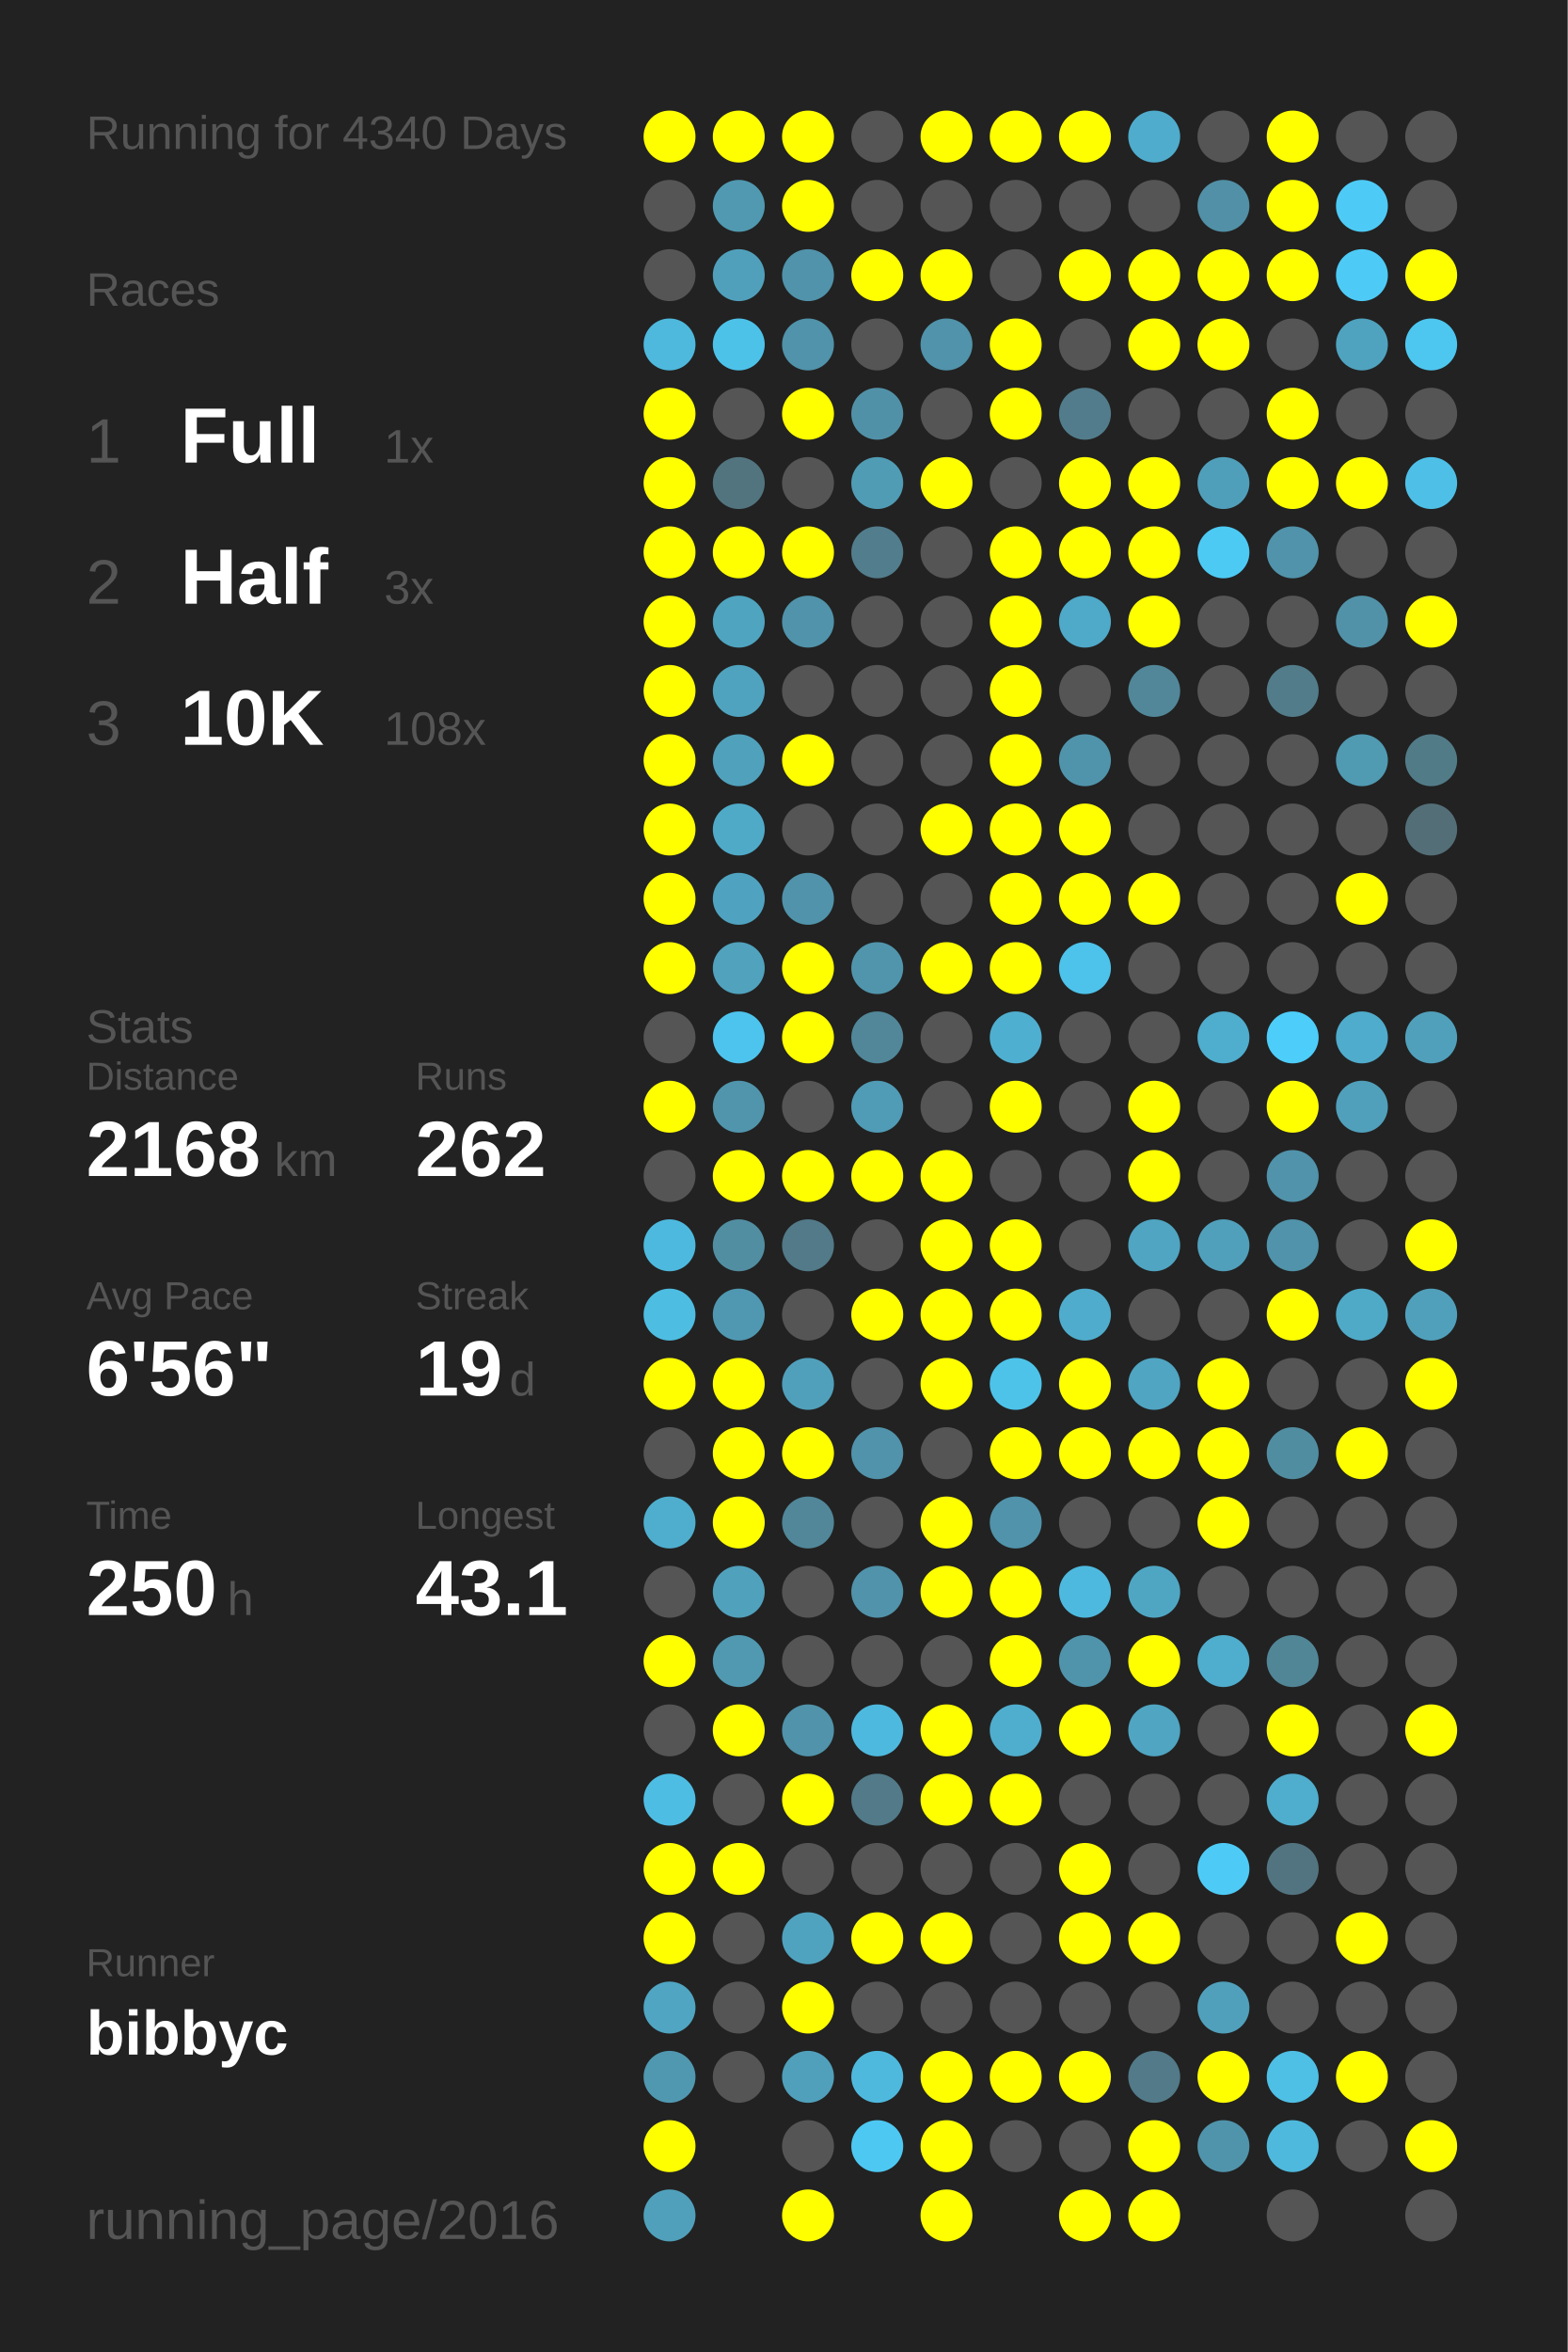
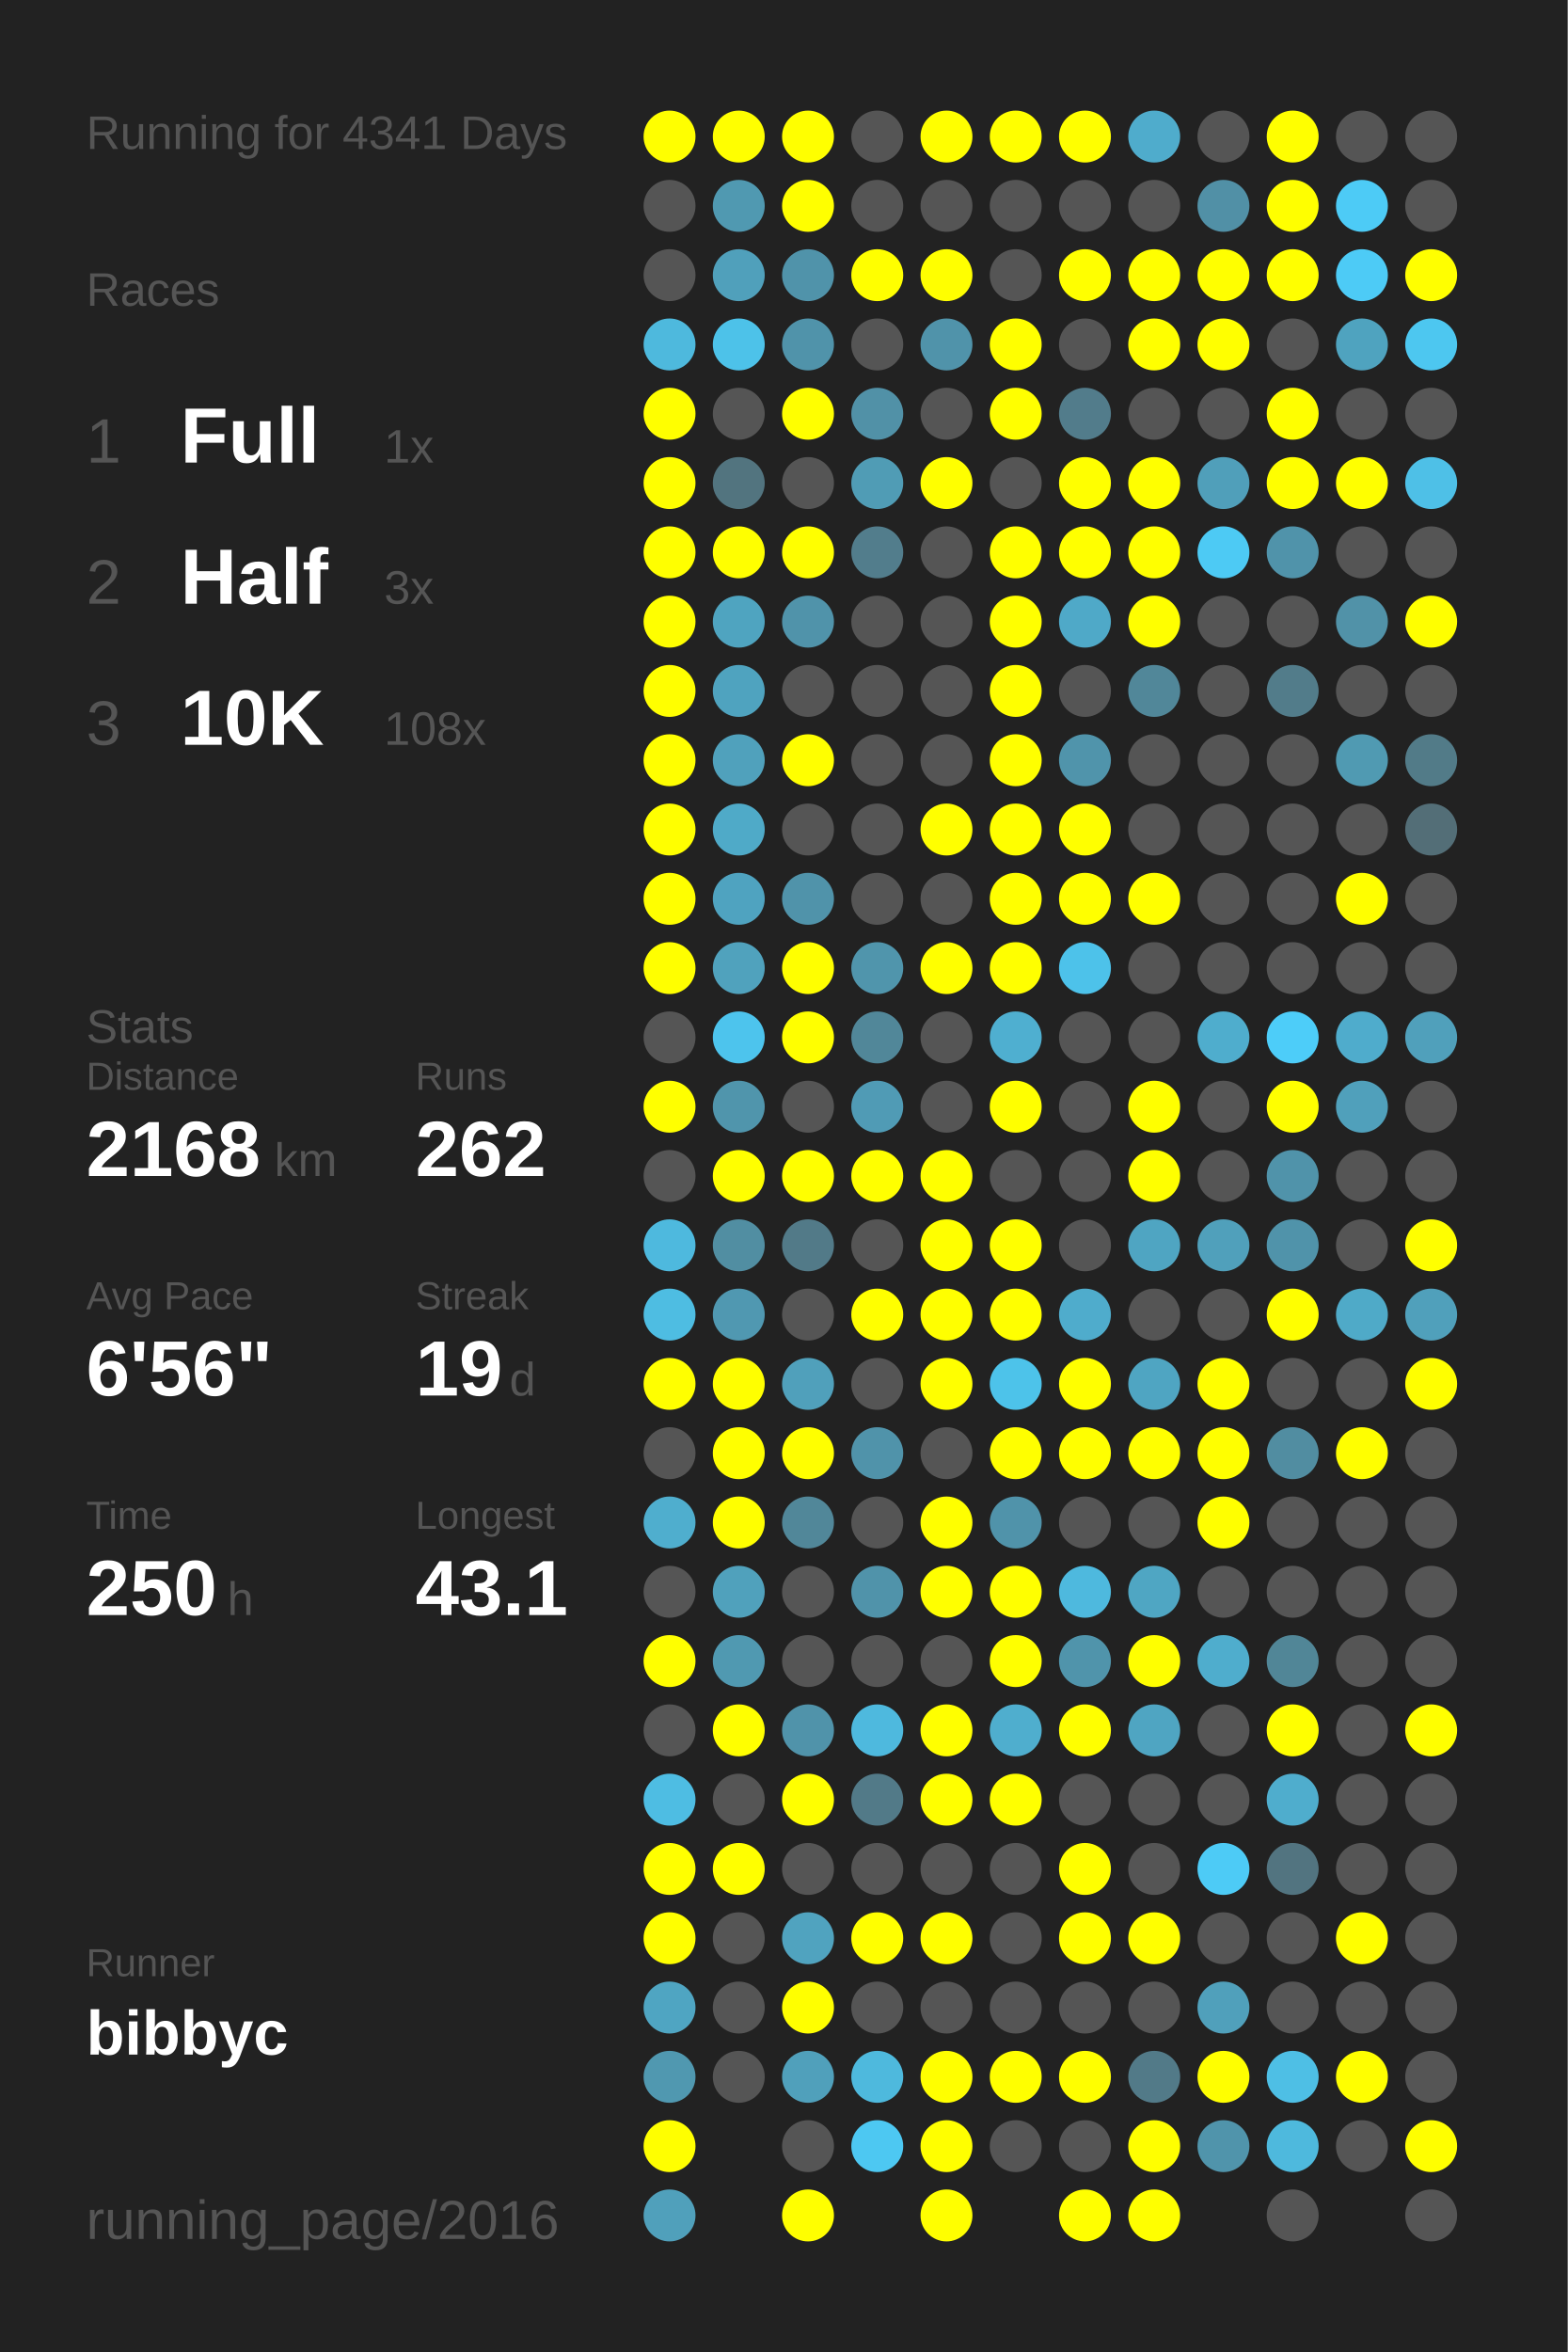
<svg xmlns="http://www.w3.org/2000/svg" baseProfile="full" height="300mm" version="1.1" viewBox="0,0,200,300" width="200mm">
  <defs />
  <rect fill="#222222" height="300" width="200" x="0" y="0" />
-   <text fill="#555555" style="font-size:6px; font-family:Arial;" x="11" y="19">Running for 4340 Days</text>
+   <text fill="#555555" style="font-size:6px; font-family:Arial;" x="11" y="19">Running for 4341 Days</text>
  <text fill="#555555" style="font-size:6px; font-family:Arial;" x="11" y="39">Races</text>
  <text fill="#555555" style="font-size:8px; font-family:Arial;" x="11" y="59">1</text>
  <text fill="#FFFFFF" style="font-size:10px; font-family:Arial; font-weight:bold;" x="23" y="59">Full</text>
  <text fill="#555555" style="font-size:6px; font-family:Arial;" x="49" y="59">1x</text>
  <text fill="#555555" style="font-size:8px; font-family:Arial;" x="11" y="77">2</text>
  <text fill="#FFFFFF" style="font-size:10px; font-family:Arial; font-weight:bold;" x="23" y="77">Half</text>
  <text fill="#555555" style="font-size:6px; font-family:Arial;" x="49" y="77">3x</text>
  <text fill="#555555" style="font-size:8px; font-family:Arial;" x="11" y="95">3</text>
  <text fill="#FFFFFF" style="font-size:10px; font-family:Arial; font-weight:bold;" x="23" y="95">10K</text>
  <text fill="#555555" style="font-size:6px; font-family:Arial;" x="49" y="95">108x</text>
  <text fill="#555555" style="font-size:6px; font-family:Arial;" x="11" y="133">Stats</text>
  <text fill="#555555" style="font-size:5px; font-family:Arial;" x="11" y="139">Distance</text>
  <text fill="#FFFFFF" style="font-size:10px; font-family:Arial; font-weight:bold;" x="11" y="150">2168</text>
  <text fill="#555555" style="font-size:6px; font-family:Arial;" x="35" y="150">km</text>
  <text fill="#555555" style="font-size:5px; font-family:Arial;" x="53" y="139">Runs</text>
  <text fill="#FFFFFF" style="font-size:10px; font-family:Arial; font-weight:bold;" x="53" y="150">262</text>
  <text fill="#555555" style="font-size:5px; font-family:Arial;" x="11" y="167">Avg Pace</text>
  <text fill="#FFFFFF" style="font-size:10px; font-family:Arial; font-weight:bold;" x="11" y="178">6'56"</text>
  <text fill="#555555" style="font-size:5px; font-family:Arial;" x="53" y="167">Streak</text>
  <text fill="#FFFFFF" style="font-size:10px; font-family:Arial; font-weight:bold;" x="53" y="178">19</text>
  <text fill="#555555" style="font-size:6px; font-family:Arial;" x="65" y="178">d</text>
  <text fill="#555555" style="font-size:5px; font-family:Arial;" x="11" y="195">Time</text>
  <text fill="#FFFFFF" style="font-size:10px; font-family:Arial; font-weight:bold;" x="11" y="206">250</text>
  <text fill="#555555" style="font-size:6px; font-family:Arial;" x="29" y="206">h</text>
  <text fill="#555555" style="font-size:5px; font-family:Arial;" x="53" y="195">Longest</text>
  <text fill="#FFFFFF" style="font-size:10px; font-family:Arial; font-weight:bold;" x="53" y="206">43.1</text>
  <text fill="#555555" style="font-size:5px; font-family:Arial;" x="11" y="252.065">Runner</text>
  <text fill="#FFFFFF" style="font-size:8px; font-family:Arial; font-weight:bold;" x="11" y="262.065">bibbyc</text>
  <text fill="#555555" style="font-size:7px; font-family:Arial;" x="11" y="285.581">running_page/2016</text>
  <circle cx="85.417" cy="17.419" fill="#FFFF00" r="3.312" />
  <circle cx="85.417" cy="26.258" fill="#555555" r="3.312" />
  <circle cx="85.417" cy="35.097" fill="#555555" r="3.312" />
  <circle cx="85.417" cy="43.935" fill="#4eb9dd" r="3.312" />
  <circle cx="85.417" cy="52.774" fill="#FFFF00" r="3.312" />
  <circle cx="85.417" cy="61.613" fill="#FFFF00" r="3.312" />
  <circle cx="85.417" cy="70.452" fill="#FFFF00" r="3.312" />
  <circle cx="85.417" cy="79.29" fill="#FFFF00" r="3.312" />
  <circle cx="85.417" cy="88.129" fill="#FFFF00" r="3.312" />
  <circle cx="85.417" cy="96.968" fill="#FFFF00" r="3.312" />
  <circle cx="85.417" cy="105.806" fill="#FFFF00" r="3.312" />
  <circle cx="85.417" cy="114.645" fill="#FFFF00" r="3.312" />
  <circle cx="85.417" cy="123.484" fill="#FFFF00" r="3.312" />
  <circle cx="85.417" cy="132.323" fill="#555555" r="3.312" />
  <circle cx="85.417" cy="141.161" fill="#FFFF00" r="3.312" />
  <circle cx="85.417" cy="150" fill="#555555" r="3.312" />
  <circle cx="85.417" cy="158.839" fill="#4eb9de" r="3.312" />
  <circle cx="85.417" cy="167.677" fill="#4ebde2" r="3.312" />
  <circle cx="85.417" cy="176.516" fill="#FFFF00" r="3.312" />
  <circle cx="85.417" cy="185.355" fill="#555555" r="3.312" />
  <circle cx="85.417" cy="194.194" fill="#4faece" r="3.312" />
  <circle cx="85.417" cy="203.032" fill="#555555" r="3.312" />
  <circle cx="85.417" cy="211.871" fill="#FFFF00" r="3.312" />
  <circle cx="85.417" cy="220.71" fill="#555555" r="3.312" />
  <circle cx="85.417" cy="229.548" fill="#4ebde3" r="3.312" />
  <circle cx="85.417" cy="238.387" fill="#FFFF00" r="3.312" />
  <circle cx="85.417" cy="247.226" fill="#FFFF00" r="3.312" />
  <circle cx="85.417" cy="256.065" fill="#4fa5c2" r="3.312" />
  <circle cx="85.417" cy="264.903" fill="#5098b0" r="3.312" />
  <circle cx="85.417" cy="273.742" fill="#FFFF00" r="3.312" />
  <circle cx="85.417" cy="282.581" fill="#50a0bb" r="3.312" />
  <circle cx="94.25" cy="17.419" fill="#FFFF00" r="3.312" />
  <circle cx="94.25" cy="26.258" fill="#5099b1" r="3.312" />
  <circle cx="94.25" cy="35.097" fill="#50a0bb" r="3.312" />
  <circle cx="94.25" cy="43.935" fill="#4dc2e9" r="3.312" />
  <circle cx="94.25" cy="52.774" fill="#555555" r="3.312" />
  <circle cx="94.25" cy="61.613" fill="#52747f" r="3.312" />
  <circle cx="94.25" cy="70.452" fill="#FFFF00" r="3.312" />
  <circle cx="94.25" cy="79.29" fill="#4fa4c0" r="3.312" />
  <circle cx="94.25" cy="88.129" fill="#4fa3bf" r="3.312" />
  <circle cx="94.25" cy="96.968" fill="#50a1bc" r="3.312" />
  <circle cx="94.25" cy="105.806" fill="#4faac8" r="3.312" />
  <circle cx="94.25" cy="114.645" fill="#4fa3c0" r="3.312" />
  <circle cx="94.25" cy="123.484" fill="#50a2bd" r="3.312" />
  <circle cx="94.25" cy="132.323" fill="#4dc4ed" r="3.312" />
  <circle cx="94.25" cy="141.161" fill="#5095ac" r="3.312" />
  <circle cx="94.25" cy="150" fill="#FFFF00" r="3.312" />
  <circle cx="94.25" cy="158.839" fill="#518ea2" r="3.312" />
  <circle cx="94.25" cy="167.677" fill="#5098b1" r="3.312" />
  <circle cx="94.25" cy="176.516" fill="#FFFF00" r="3.312" />
  <circle cx="94.25" cy="185.355" fill="#FFFF00" r="3.312" />
  <circle cx="94.25" cy="194.194" fill="#FFFF00" r="3.312" />
  <circle cx="94.25" cy="203.032" fill="#50a1bc" r="3.312" />
  <circle cx="94.25" cy="211.871" fill="#5099b1" r="3.312" />
  <circle cx="94.25" cy="220.71" fill="#FFFF00" r="3.312" />
  <circle cx="94.25" cy="229.548" fill="#555555" r="3.312" />
  <circle cx="94.25" cy="238.387" fill="#FFFF00" r="3.312" />
  <circle cx="94.25" cy="247.226" fill="#555555" r="3.312" />
  <circle cx="94.25" cy="256.065" fill="#555555" r="3.312" />
  <circle cx="94.25" cy="264.903" fill="#555555" r="3.312" />
  <circle cx="103.083" cy="17.419" fill="#FFFF00" r="3.312" />
  <circle cx="103.083" cy="26.258" fill="#FFFF00" r="3.312" />
  <circle cx="103.083" cy="35.097" fill="#5093aa" r="3.312" />
  <circle cx="103.083" cy="43.935" fill="#5093aa" r="3.312" />
  <circle cx="103.083" cy="52.774" fill="#FFFF00" r="3.312" />
  <circle cx="103.083" cy="61.613" fill="#555555" r="3.312" />
  <circle cx="103.083" cy="70.452" fill="#FFFF00" r="3.312" />
  <circle cx="103.083" cy="79.29" fill="#5093aa" r="3.312" />
  <circle cx="103.083" cy="88.129" fill="#555555" r="3.312" />
  <circle cx="103.083" cy="96.968" fill="#FFFF00" r="3.312" />
  <circle cx="103.083" cy="105.806" fill="#555555" r="3.312" />
  <circle cx="103.083" cy="114.645" fill="#5093aa" r="3.312" />
  <circle cx="103.083" cy="123.484" fill="#FFFF00" r="3.312" />
  <circle cx="103.083" cy="132.323" fill="#FFFF00" r="3.312" />
  <circle cx="103.083" cy="141.161" fill="#555555" r="3.312" />
  <circle cx="103.083" cy="150" fill="#FFFF00" r="3.312" />
  <circle cx="103.083" cy="158.839" fill="#527a88" r="3.312" />
  <circle cx="103.083" cy="167.677" fill="#555555" r="3.312" />
  <circle cx="103.083" cy="176.516" fill="#50a0bb" r="3.312" />
  <circle cx="103.083" cy="185.355" fill="#FFFF00" r="3.312" />
  <circle cx="103.083" cy="194.194" fill="#518799" r="3.312" />
  <circle cx="103.083" cy="203.032" fill="#555555" r="3.312" />
  <circle cx="103.083" cy="211.871" fill="#555555" r="3.312" />
  <circle cx="103.083" cy="220.71" fill="#5093aa" r="3.312" />
  <circle cx="103.083" cy="229.548" fill="#FFFF00" r="3.312" />
  <circle cx="103.083" cy="238.387" fill="#555555" r="3.312" />
  <circle cx="103.083" cy="247.226" fill="#50a3bf" r="3.312" />
  <circle cx="103.083" cy="256.065" fill="#FFFF00" r="3.312" />
  <circle cx="103.083" cy="264.903" fill="#50a0bb" r="3.312" />
  <circle cx="103.083" cy="273.742" fill="#555555" r="3.312" />
  <circle cx="103.083" cy="282.581" fill="#FFFF00" r="3.312" />
  <circle cx="111.917" cy="17.419" fill="#555555" r="3.312" />
  <circle cx="111.917" cy="26.258" fill="#555555" r="3.312" />
  <circle cx="111.917" cy="35.097" fill="#FFFF00" r="3.312" />
  <circle cx="111.917" cy="43.935" fill="#555555" r="3.312" />
  <circle cx="111.917" cy="52.774" fill="#5191a7" r="3.312" />
  <circle cx="111.917" cy="61.613" fill="#509cb5" r="3.312" />
  <circle cx="111.917" cy="70.452" fill="#527d8c" r="3.312" />
  <circle cx="111.917" cy="79.29" fill="#555555" r="3.312" />
  <circle cx="111.917" cy="88.129" fill="#555555" r="3.312" />
  <circle cx="111.917" cy="96.968" fill="#555555" r="3.312" />
  <circle cx="111.917" cy="105.806" fill="#555555" r="3.312" />
  <circle cx="111.917" cy="114.645" fill="#555555" r="3.312" />
  <circle cx="111.917" cy="123.484" fill="#5095ac" r="3.312" />
  <circle cx="111.917" cy="132.323" fill="#518799" r="3.312" />
  <circle cx="111.917" cy="141.161" fill="#509bb5" r="3.312" />
  <circle cx="111.917" cy="150" fill="#FFFF00" r="3.312" />
  <circle cx="111.917" cy="158.839" fill="#555555" r="3.312" />
  <circle cx="111.917" cy="167.677" fill="#FFFF00" r="3.312" />
  <circle cx="111.917" cy="176.516" fill="#555555" r="3.312" />
  <circle cx="111.917" cy="185.355" fill="#5093aa" r="3.312" />
  <circle cx="111.917" cy="194.194" fill="#555555" r="3.312" />
  <circle cx="111.917" cy="203.032" fill="#5093aa" r="3.312" />
  <circle cx="111.917" cy="211.871" fill="#555555" r="3.312" />
  <circle cx="111.917" cy="220.71" fill="#4eb9de" r="3.312" />
  <circle cx="111.917" cy="229.548" fill="#527a88" r="3.312" />
  <circle cx="111.917" cy="238.387" fill="#555555" r="3.312" />
  <circle cx="111.917" cy="247.226" fill="#FFFF00" r="3.312" />
  <circle cx="111.917" cy="256.065" fill="#555555" r="3.312" />
  <circle cx="111.917" cy="264.903" fill="#4eb9dd" r="3.312" />
  <circle cx="111.917" cy="273.742" fill="#4dc8f2" r="3.312" />
  <circle cx="120.75" cy="17.419" fill="#FFFF00" r="3.312" />
  <circle cx="120.75" cy="26.258" fill="#555555" r="3.312" />
  <circle cx="120.75" cy="35.097" fill="#FFFF00" r="3.312" />
  <circle cx="120.75" cy="43.935" fill="#5093aa" r="3.312" />
  <circle cx="120.75" cy="52.774" fill="#555555" r="3.312" />
  <circle cx="120.75" cy="61.613" fill="#FFFF00" r="3.312" />
  <circle cx="120.75" cy="70.452" fill="#555555" r="3.312" />
  <circle cx="120.75" cy="79.29" fill="#555555" r="3.312" />
  <circle cx="120.75" cy="88.129" fill="#555555" r="3.312" />
  <circle cx="120.75" cy="96.968" fill="#555555" r="3.312" />
  <circle cx="120.75" cy="105.806" fill="#FFFF00" r="3.312" />
  <circle cx="120.75" cy="114.645" fill="#555555" r="3.312" />
  <circle cx="120.75" cy="123.484" fill="#FFFF00" r="3.312" />
  <circle cx="120.75" cy="132.323" fill="#555555" r="3.312" />
  <circle cx="120.75" cy="141.161" fill="#555555" r="3.312" />
  <circle cx="120.75" cy="150" fill="#FFFF00" r="3.312" />
  <circle cx="120.75" cy="158.839" fill="#FFFF00" r="3.312" />
  <circle cx="120.75" cy="167.677" fill="#FFFF00" r="3.312" />
  <circle cx="120.75" cy="176.516" fill="#FFFF00" r="3.312" />
  <circle cx="120.75" cy="185.355" fill="#555555" r="3.312" />
  <circle cx="120.75" cy="194.194" fill="#FFFF00" r="3.312" />
  <circle cx="120.75" cy="203.032" fill="#FFFF00" r="3.312" />
  <circle cx="120.75" cy="211.871" fill="#555555" r="3.312" />
  <circle cx="120.75" cy="220.71" fill="#FFFF00" r="3.312" />
  <circle cx="120.75" cy="229.548" fill="#FFFF00" r="3.312" />
  <circle cx="120.75" cy="238.387" fill="#555555" r="3.312" />
  <circle cx="120.75" cy="247.226" fill="#FFFF00" r="3.312" />
  <circle cx="120.75" cy="256.065" fill="#555555" r="3.312" />
  <circle cx="120.75" cy="264.903" fill="#FFFF00" r="3.312" />
  <circle cx="120.75" cy="273.742" fill="#FFFF00" r="3.312" />
  <circle cx="120.75" cy="282.581" fill="#FFFF00" r="3.312" />
  <circle cx="129.583" cy="17.419" fill="#FFFF00" r="3.312" />
  <circle cx="129.583" cy="26.258" fill="#555555" r="3.312" />
  <circle cx="129.583" cy="35.097" fill="#555555" r="3.312" />
  <circle cx="129.583" cy="43.935" fill="#FFFF00" r="3.312" />
  <circle cx="129.583" cy="52.774" fill="#FFFF00" r="3.312" />
  <circle cx="129.583" cy="61.613" fill="#555555" r="3.312" />
  <circle cx="129.583" cy="70.452" fill="#FFFF00" r="3.312" />
  <circle cx="129.583" cy="79.29" fill="#FFFF00" r="3.312" />
  <circle cx="129.583" cy="88.129" fill="#FFFF00" r="3.312" />
  <circle cx="129.583" cy="96.968" fill="#FFFF00" r="3.312" />
  <circle cx="129.583" cy="105.806" fill="#FFFF00" r="3.312" />
  <circle cx="129.583" cy="114.645" fill="#FFFF00" r="3.312" />
  <circle cx="129.583" cy="123.484" fill="#FFFF00" r="3.312" />
  <circle cx="129.583" cy="132.323" fill="#4fafd0" r="3.312" />
  <circle cx="129.583" cy="141.161" fill="#FFFF00" r="3.312" />
  <circle cx="129.583" cy="150" fill="#555555" r="3.312" />
  <circle cx="129.583" cy="158.839" fill="#FFFF00" r="3.312" />
  <circle cx="129.583" cy="167.677" fill="#FFFF00" r="3.312" />
  <circle cx="129.583" cy="176.516" fill="#4dc3ea" r="3.312" />
  <circle cx="129.583" cy="185.355" fill="#FFFF00" r="3.312" />
  <circle cx="129.583" cy="194.194" fill="#5093aa" r="3.312" />
  <circle cx="129.583" cy="203.032" fill="#FFFF00" r="3.312" />
  <circle cx="129.583" cy="211.871" fill="#FFFF00" r="3.312" />
  <circle cx="129.583" cy="220.71" fill="#4faece" r="3.312" />
  <circle cx="129.583" cy="229.548" fill="#FFFF00" r="3.312" />
  <circle cx="129.583" cy="238.387" fill="#555555" r="3.312" />
  <circle cx="129.583" cy="247.226" fill="#555555" r="3.312" />
  <circle cx="129.583" cy="256.065" fill="#555555" r="3.312" />
  <circle cx="129.583" cy="264.903" fill="#FFFF00" r="3.312" />
  <circle cx="129.583" cy="273.742" fill="#555555" r="3.312" />
  <circle cx="138.417" cy="17.419" fill="#FFFF00" r="3.312" />
  <circle cx="138.417" cy="26.258" fill="#555555" r="3.312" />
  <circle cx="138.417" cy="35.097" fill="#FFFF00" r="3.312" />
  <circle cx="138.417" cy="43.935" fill="#555555" r="3.312" />
  <circle cx="138.417" cy="52.774" fill="#527c8b" r="3.312" />
  <circle cx="138.417" cy="61.613" fill="#FFFF00" r="3.312" />
  <circle cx="138.417" cy="70.452" fill="#FFFF00" r="3.312" />
  <circle cx="138.417" cy="79.29" fill="#4fa9c8" r="3.312" />
  <circle cx="138.417" cy="88.129" fill="#555555" r="3.312" />
  <circle cx="138.417" cy="96.968" fill="#5094ab" r="3.312" />
  <circle cx="138.417" cy="105.806" fill="#FFFF00" r="3.312" />
  <circle cx="138.417" cy="114.645" fill="#FFFF00" r="3.312" />
  <circle cx="138.417" cy="123.484" fill="#4dc2ea" r="3.312" />
  <circle cx="138.417" cy="132.323" fill="#555555" r="3.312" />
  <circle cx="138.417" cy="141.161" fill="#555555" r="3.312" />
  <circle cx="138.417" cy="150" fill="#555555" r="3.312" />
  <circle cx="138.417" cy="158.839" fill="#555555" r="3.312" />
  <circle cx="138.417" cy="167.677" fill="#4faccc" r="3.312" />
  <circle cx="138.417" cy="176.516" fill="#FFFF00" r="3.312" />
  <circle cx="138.417" cy="185.355" fill="#FFFF00" r="3.312" />
  <circle cx="138.417" cy="194.194" fill="#555555" r="3.312" />
  <circle cx="138.417" cy="203.032" fill="#4eb9de" r="3.312" />
  <circle cx="138.417" cy="211.871" fill="#5094ab" r="3.312" />
  <circle cx="138.417" cy="220.71" fill="#FFFF00" r="3.312" />
  <circle cx="138.417" cy="229.548" fill="#555555" r="3.312" />
  <circle cx="138.417" cy="238.387" fill="#FFFF00" r="3.312" />
  <circle cx="138.417" cy="247.226" fill="#FFFF00" r="3.312" />
  <circle cx="138.417" cy="256.065" fill="#555555" r="3.312" />
  <circle cx="138.417" cy="264.903" fill="#FFFF00" r="3.312" />
  <circle cx="138.417" cy="273.742" fill="#555555" r="3.312" />
  <circle cx="138.417" cy="282.581" fill="#FFFF00" r="3.312" />
  <circle cx="147.25" cy="17.419" fill="#4faccc" r="3.312" />
  <circle cx="147.25" cy="26.258" fill="#555555" r="3.312" />
  <circle cx="147.25" cy="35.097" fill="#FFFF00" r="3.312" />
  <circle cx="147.25" cy="43.935" fill="#FFFF00" r="3.312" />
  <circle cx="147.25" cy="52.774" fill="#555555" r="3.312" />
  <circle cx="147.25" cy="61.613" fill="#FFFF00" r="3.312" />
  <circle cx="147.25" cy="70.452" fill="#FFFF00" r="3.312" />
  <circle cx="147.25" cy="79.29" fill="#FFFF00" r="3.312" />
  <circle cx="147.25" cy="88.129" fill="#518799" r="3.312" />
  <circle cx="147.25" cy="96.968" fill="#555555" r="3.312" />
  <circle cx="147.25" cy="105.806" fill="#555555" r="3.312" />
  <circle cx="147.25" cy="114.645" fill="#FFFF00" r="3.312" />
  <circle cx="147.25" cy="123.484" fill="#555555" r="3.312" />
  <circle cx="147.25" cy="132.323" fill="#555555" r="3.312" />
  <circle cx="147.25" cy="141.161" fill="#FFFF00" r="3.312" />
  <circle cx="147.25" cy="150" fill="#FFFF00" r="3.312" />
  <circle cx="147.25" cy="158.839" fill="#4fa5c2" r="3.312" />
  <circle cx="147.25" cy="167.677" fill="#555555" r="3.312" />
  <circle cx="147.25" cy="176.516" fill="#4fa5c2" r="3.312" />
  <circle cx="147.25" cy="185.355" fill="#FFFF00" r="3.312" />
  <circle cx="147.25" cy="194.194" fill="#555555" r="3.312" />
  <circle cx="147.25" cy="203.032" fill="#4fa6c3" r="3.312" />
  <circle cx="147.25" cy="211.871" fill="#FFFF00" r="3.312" />
  <circle cx="147.25" cy="220.71" fill="#4fa5c2" r="3.312" />
  <circle cx="147.25" cy="229.548" fill="#555555" r="3.312" />
  <circle cx="147.25" cy="238.387" fill="#555555" r="3.312" />
  <circle cx="147.25" cy="247.226" fill="#FFFF00" r="3.312" />
  <circle cx="147.25" cy="256.065" fill="#555555" r="3.312" />
  <circle cx="147.25" cy="264.903" fill="#527a88" r="3.312" />
  <circle cx="147.25" cy="273.742" fill="#FFFF00" r="3.312" />
  <circle cx="147.25" cy="282.581" fill="#FFFF00" r="3.312" />
  <circle cx="156.083" cy="17.419" fill="#555555" r="3.312" />
  <circle cx="156.083" cy="26.258" fill="#5190a6" r="3.312" />
  <circle cx="156.083" cy="35.097" fill="#FFFF00" r="3.312" />
  <circle cx="156.083" cy="43.935" fill="#FFFF00" r="3.312" />
  <circle cx="156.083" cy="52.774" fill="#555555" r="3.312" />
  <circle cx="156.083" cy="61.613" fill="#509fba" r="3.312" />
  <circle cx="156.083" cy="70.452" fill="#4dcaf4" r="3.312" />
  <circle cx="156.083" cy="79.29" fill="#555555" r="3.312" />
  <circle cx="156.083" cy="88.129" fill="#555555" r="3.312" />
  <circle cx="156.083" cy="96.968" fill="#555555" r="3.312" />
  <circle cx="156.083" cy="105.806" fill="#555555" r="3.312" />
  <circle cx="156.083" cy="114.645" fill="#555555" r="3.312" />
  <circle cx="156.083" cy="123.484" fill="#555555" r="3.312" />
  <circle cx="156.083" cy="132.323" fill="#4fadcd" r="3.312" />
  <circle cx="156.083" cy="141.161" fill="#555555" r="3.312" />
  <circle cx="156.083" cy="150" fill="#555555" r="3.312" />
  <circle cx="156.083" cy="158.839" fill="#50a0bb" r="3.312" />
  <circle cx="156.083" cy="167.677" fill="#555555" r="3.312" />
  <circle cx="156.083" cy="176.516" fill="#FFFF00" r="3.312" />
  <circle cx="156.083" cy="185.355" fill="#FFFF00" r="3.312" />
  <circle cx="156.083" cy="194.194" fill="#FFFF00" r="3.312" />
  <circle cx="156.083" cy="203.032" fill="#555555" r="3.312" />
  <circle cx="156.083" cy="211.871" fill="#4fadcd" r="3.312" />
  <circle cx="156.083" cy="220.71" fill="#555555" r="3.312" />
  <circle cx="156.083" cy="229.548" fill="#555555" r="3.312" />
  <circle cx="156.083" cy="238.387" fill="#4dcbf6" r="3.312" />
  <circle cx="156.083" cy="247.226" fill="#555555" r="3.312" />
  <circle cx="156.083" cy="256.065" fill="#50a0bb" r="3.312" />
  <circle cx="156.083" cy="264.903" fill="#FFFF00" r="3.312" />
  <circle cx="156.083" cy="273.742" fill="#5094ab" r="3.312" />
  <circle cx="164.917" cy="17.419" fill="#FFFF00" r="3.312" />
  <circle cx="164.917" cy="26.258" fill="#FFFF00" r="3.312" />
  <circle cx="164.917" cy="35.097" fill="#FFFF00" r="3.312" />
  <circle cx="164.917" cy="43.935" fill="#555555" r="3.312" />
  <circle cx="164.917" cy="52.774" fill="#FFFF00" r="3.312" />
  <circle cx="164.917" cy="61.613" fill="#FFFF00" r="3.312" />
  <circle cx="164.917" cy="70.452" fill="#5093aa" r="3.312" />
  <circle cx="164.917" cy="79.29" fill="#555555" r="3.312" />
  <circle cx="164.917" cy="88.129" fill="#527c8a" r="3.312" />
  <circle cx="164.917" cy="96.968" fill="#555555" r="3.312" />
  <circle cx="164.917" cy="105.806" fill="#555555" r="3.312" />
  <circle cx="164.917" cy="114.645" fill="#555555" r="3.312" />
  <circle cx="164.917" cy="123.484" fill="#555555" r="3.312" />
  <circle cx="164.917" cy="132.323" fill="#4dcdf9" r="3.312" />
  <circle cx="164.917" cy="141.161" fill="#FFFF00" r="3.312" />
  <circle cx="164.917" cy="150" fill="#5093aa" r="3.312" />
  <circle cx="164.917" cy="158.839" fill="#5093aa" r="3.312" />
  <circle cx="164.917" cy="167.677" fill="#FFFF00" r="3.312" />
  <circle cx="164.917" cy="176.516" fill="#555555" r="3.312" />
  <circle cx="164.917" cy="185.355" fill="#518da1" r="3.312" />
  <circle cx="164.917" cy="194.194" fill="#555555" r="3.312" />
  <circle cx="164.917" cy="203.032" fill="#555555" r="3.312" />
  <circle cx="164.917" cy="211.871" fill="#518697" r="3.312" />
  <circle cx="164.917" cy="220.71" fill="#FFFF00" r="3.312" />
  <circle cx="164.917" cy="229.548" fill="#4fadcd" r="3.312" />
  <circle cx="164.917" cy="238.387" fill="#527480" r="3.312" />
  <circle cx="164.917" cy="247.226" fill="#555555" r="3.312" />
  <circle cx="164.917" cy="256.065" fill="#555555" r="3.312" />
  <circle cx="164.917" cy="264.903" fill="#4ebfe5" r="3.312" />
  <circle cx="164.917" cy="273.742" fill="#4eb9dd" r="3.312" />
  <circle cx="164.917" cy="282.581" fill="#555555" r="3.312" />
  <circle cx="173.75" cy="17.419" fill="#555555" r="3.312" />
  <circle cx="173.75" cy="26.258" fill="#4dcbf6" r="3.312" />
  <circle cx="173.75" cy="35.097" fill="#4dcbf6" r="3.312" />
  <circle cx="173.75" cy="43.935" fill="#4fa3bf" r="3.312" />
  <circle cx="173.75" cy="52.774" fill="#555555" r="3.312" />
  <circle cx="173.75" cy="61.613" fill="#FFFF00" r="3.312" />
  <circle cx="173.75" cy="70.452" fill="#555555" r="3.312" />
  <circle cx="173.75" cy="79.29" fill="#5192a8" r="3.312" />
  <circle cx="173.75" cy="88.129" fill="#555555" r="3.312" />
  <circle cx="173.75" cy="96.968" fill="#509ab2" r="3.312" />
  <circle cx="173.75" cy="105.806" fill="#555555" r="3.312" />
  <circle cx="173.75" cy="114.645" fill="#FFFF00" r="3.312" />
  <circle cx="173.75" cy="123.484" fill="#555555" r="3.312" />
  <circle cx="173.75" cy="132.323" fill="#4faccc" r="3.312" />
  <circle cx="173.75" cy="141.161" fill="#50a0bb" r="3.312" />
  <circle cx="173.75" cy="150" fill="#555555" r="3.312" />
  <circle cx="173.75" cy="158.839" fill="#555555" r="3.312" />
  <circle cx="173.75" cy="167.677" fill="#4faac8" r="3.312" />
  <circle cx="173.75" cy="176.516" fill="#555555" r="3.312" />
  <circle cx="173.75" cy="185.355" fill="#FFFF00" r="3.312" />
  <circle cx="173.75" cy="194.194" fill="#555555" r="3.312" />
  <circle cx="173.75" cy="203.032" fill="#555555" r="3.312" />
  <circle cx="173.75" cy="211.871" fill="#555555" r="3.312" />
  <circle cx="173.75" cy="220.71" fill="#555555" r="3.312" />
  <circle cx="173.75" cy="229.548" fill="#555555" r="3.312" />
  <circle cx="173.75" cy="238.387" fill="#555555" r="3.312" />
  <circle cx="173.75" cy="247.226" fill="#FFFF00" r="3.312" />
  <circle cx="173.75" cy="256.065" fill="#555555" r="3.312" />
  <circle cx="173.75" cy="264.903" fill="#FFFF00" r="3.312" />
  <circle cx="173.75" cy="273.742" fill="#555555" r="3.312" />
  <circle cx="182.583" cy="17.419" fill="#555555" r="3.312" />
  <circle cx="182.583" cy="26.258" fill="#555555" r="3.312" />
  <circle cx="182.583" cy="35.097" fill="#FFFF00" r="3.312" />
  <circle cx="182.583" cy="43.935" fill="#4dc7f0" r="3.312" />
  <circle cx="182.583" cy="52.774" fill="#555555" r="3.312" />
  <circle cx="182.583" cy="61.613" fill="#4ec0e7" r="3.312" />
  <circle cx="182.583" cy="70.452" fill="#555555" r="3.312" />
  <circle cx="182.583" cy="79.29" fill="#FFFF00" r="3.312" />
  <circle cx="182.583" cy="88.129" fill="#555555" r="3.312" />
  <circle cx="182.583" cy="96.968" fill="#527b88" r="3.312" />
  <circle cx="182.583" cy="105.806" fill="#536e77" r="3.312" />
  <circle cx="182.583" cy="114.645" fill="#555555" r="3.312" />
  <circle cx="182.583" cy="123.484" fill="#555555" r="3.312" />
  <circle cx="182.583" cy="132.323" fill="#50a0bb" r="3.312" />
  <circle cx="182.583" cy="141.161" fill="#555555" r="3.312" />
  <circle cx="182.583" cy="150" fill="#555555" r="3.312" />
  <circle cx="182.583" cy="158.839" fill="#FFFF00" r="3.312" />
  <circle cx="182.583" cy="167.677" fill="#50a0bb" r="3.312" />
  <circle cx="182.583" cy="176.516" fill="#FFFF00" r="3.312" />
  <circle cx="182.583" cy="185.355" fill="#555555" r="3.312" />
  <circle cx="182.583" cy="194.194" fill="#555555" r="3.312" />
  <circle cx="182.583" cy="203.032" fill="#555555" r="3.312" />
  <circle cx="182.583" cy="211.871" fill="#555555" r="3.312" />
  <circle cx="182.583" cy="220.71" fill="#FFFF00" r="3.312" />
  <circle cx="182.583" cy="229.548" fill="#555555" r="3.312" />
  <circle cx="182.583" cy="238.387" fill="#555555" r="3.312" />
  <circle cx="182.583" cy="247.226" fill="#555555" r="3.312" />
  <circle cx="182.583" cy="256.065" fill="#555555" r="3.312" />
  <circle cx="182.583" cy="264.903" fill="#555555" r="3.312" />
  <circle cx="182.583" cy="273.742" fill="#FFFF00" r="3.312" />
  <circle cx="182.583" cy="282.581" fill="#555555" r="3.312" />
</svg>
